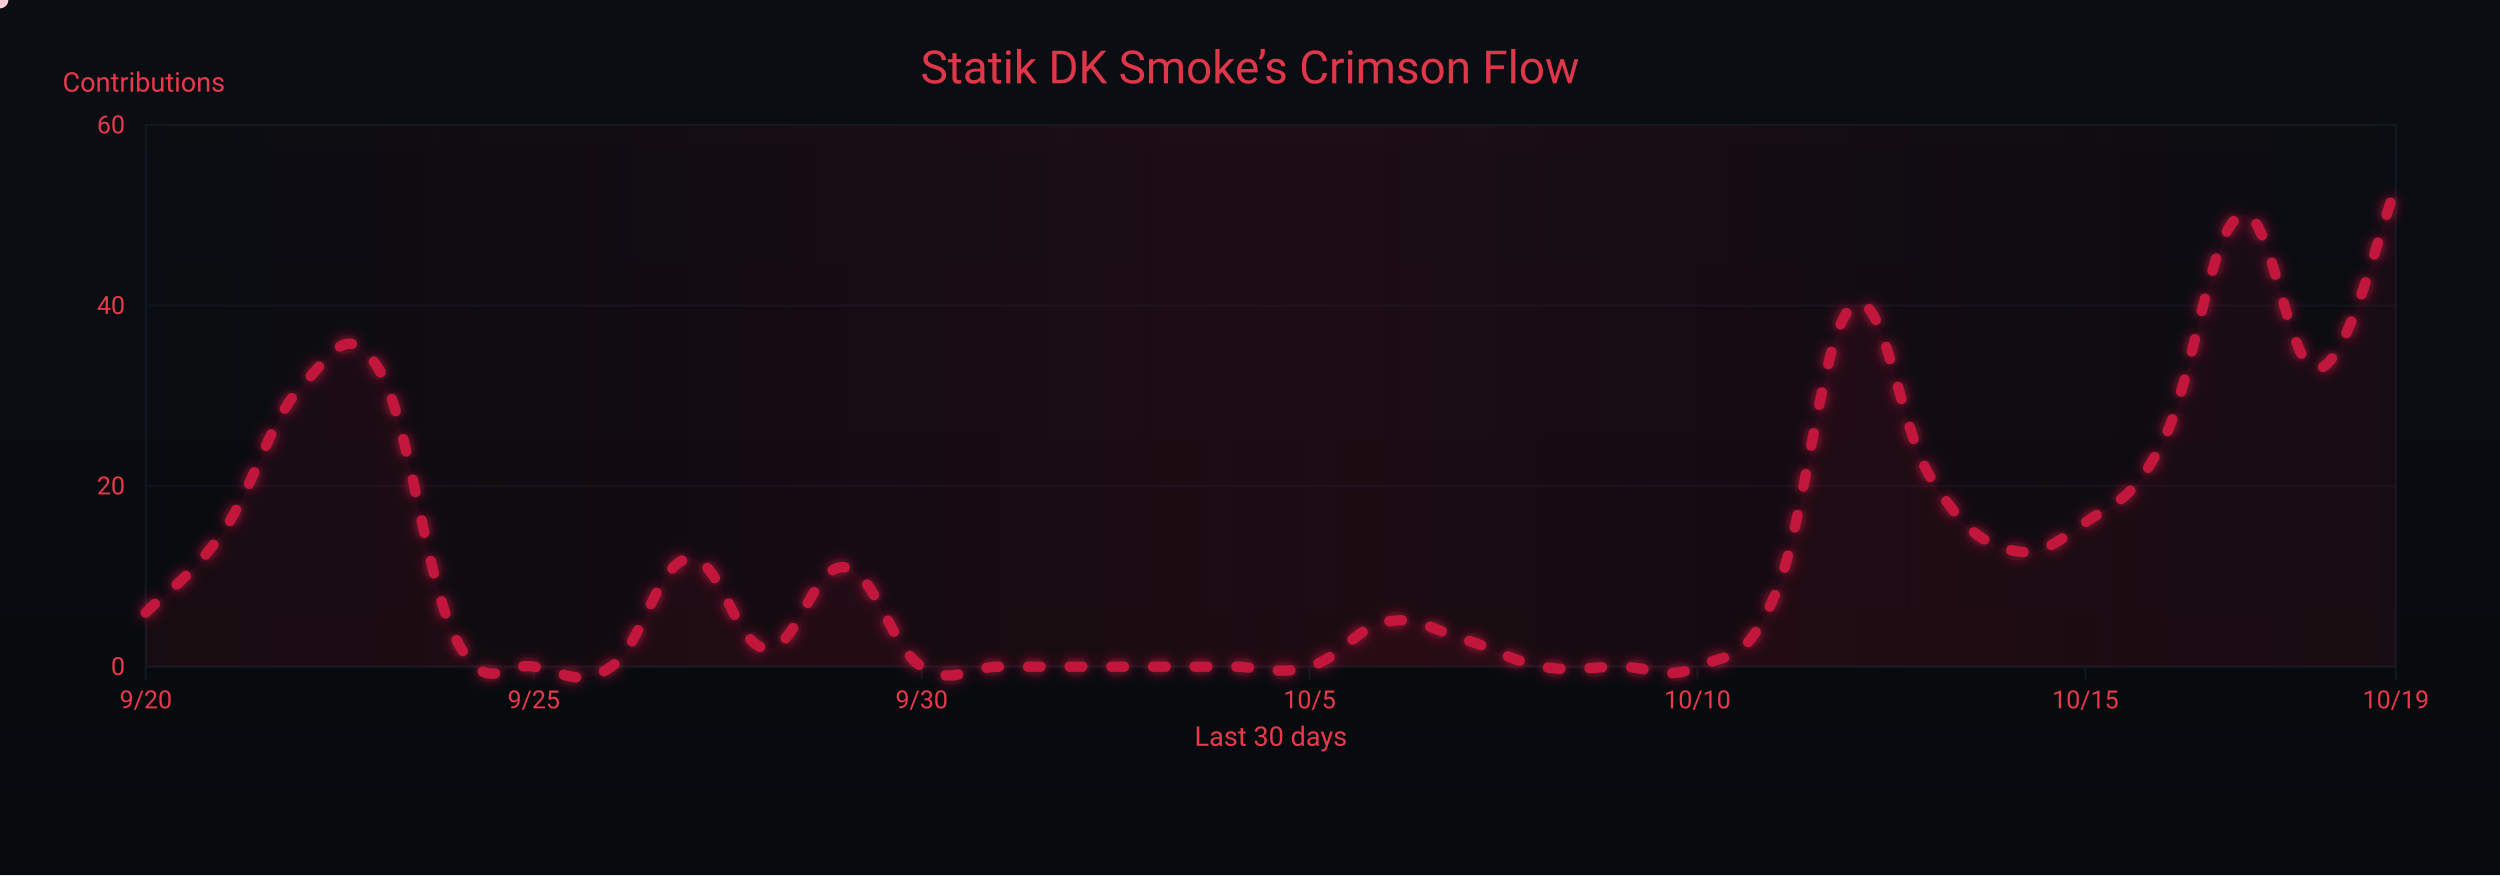
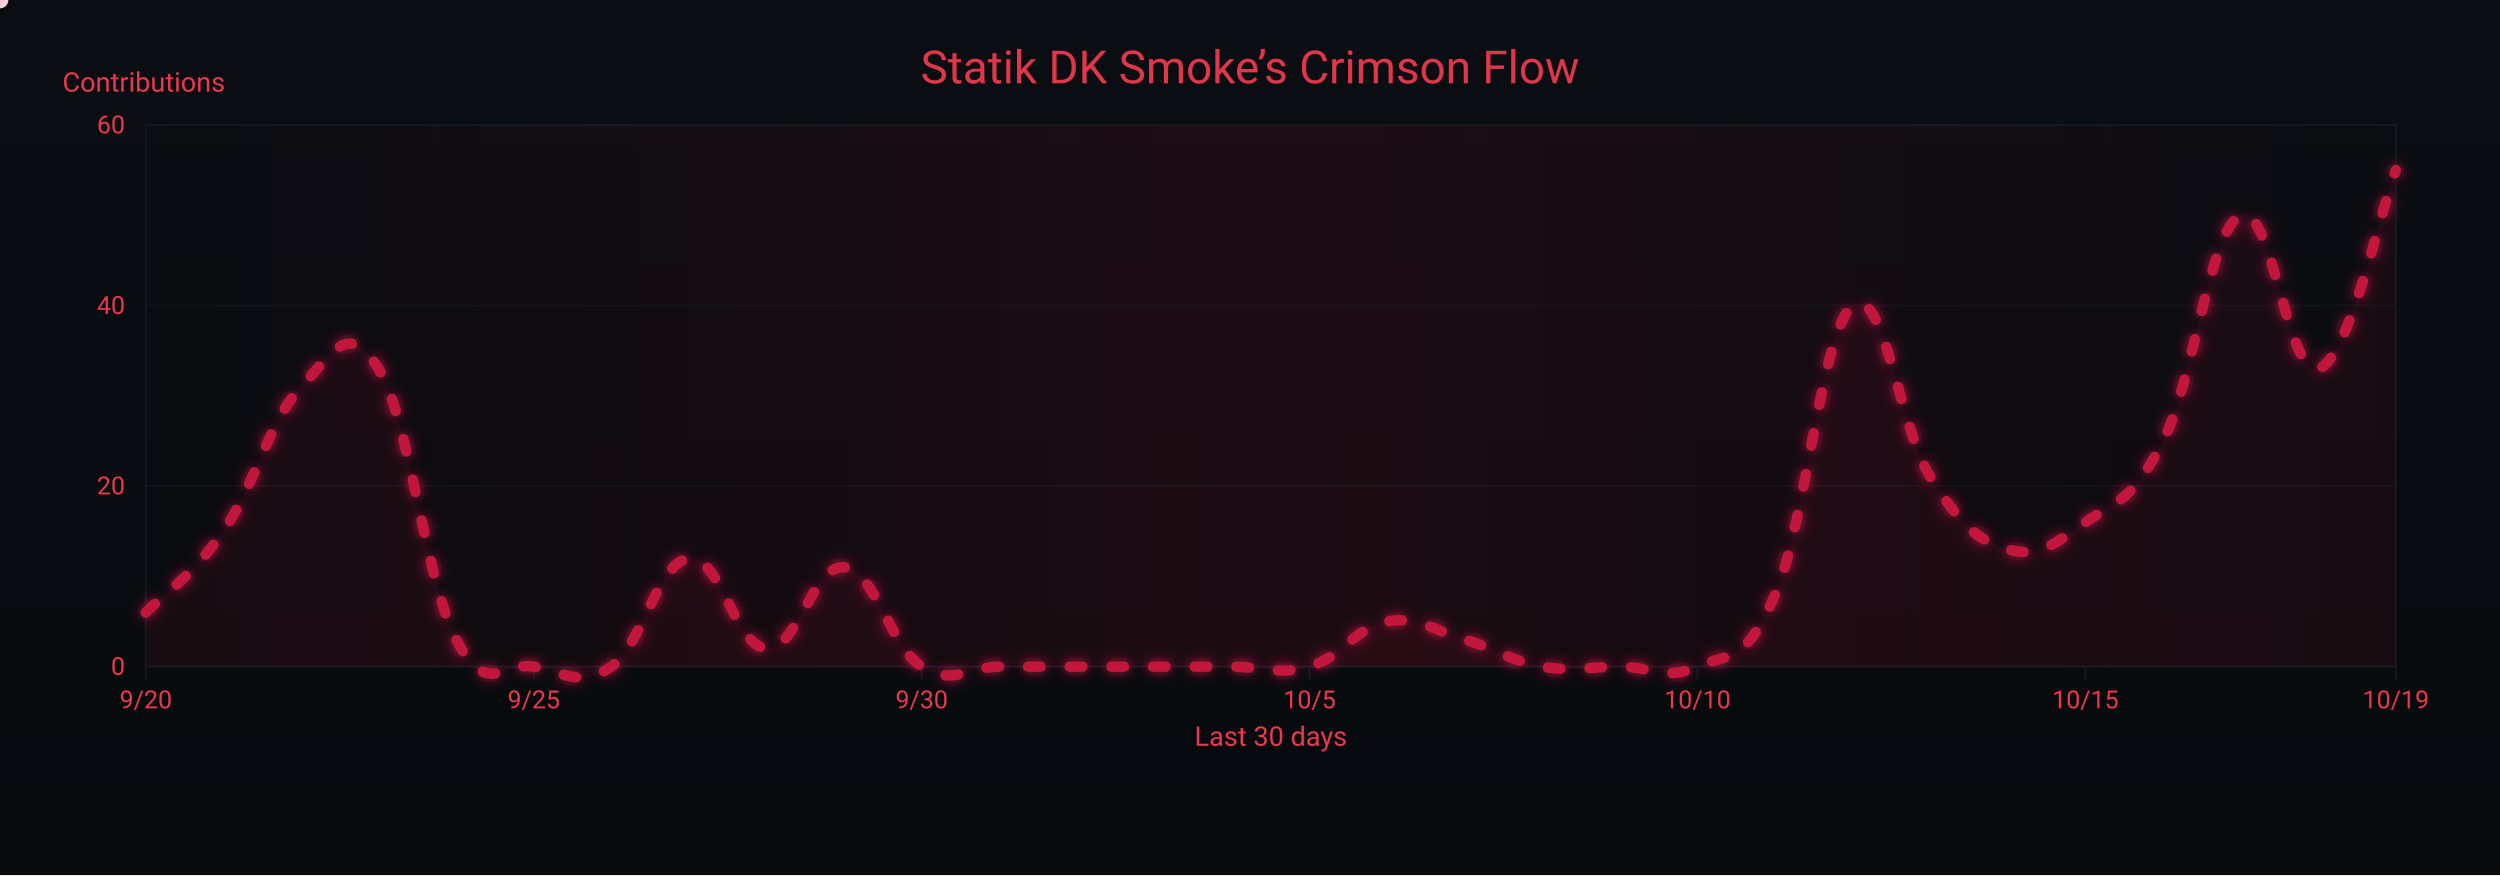
<svg xmlns="http://www.w3.org/2000/svg" width="1200" height="420" viewBox="0 0 1200 420" role="img" aria-label="Crimson Flow Graph">
  <defs>
    <linearGradient id="bgGrad" x1="0" y1="0" x2="0" y2="1">
      <stop offset="0%" stop-color="#0a0d12" />
      <stop offset="100%" stop-color="#070a0d" />
    </linearGradient>
    <filter id="glow">
      <feGaussianBlur stdDeviation="3" result="b1" />
      <feMerge>
        <feMergeNode in="b1" />
        <feMergeNode in="SourceGraphic" />
      </feMerge>
    </filter>
    <linearGradient id="sheen" x1="0" y1="0" x2="1" y2="0">
      <stop offset="0%" stop-color="#9b0e2a" stop-opacity="0" />
      <stop offset="50%" stop-color="#9b0e2a" stop-opacity=".14" />
      <stop offset="100%" stop-color="#9b0e2a" stop-opacity="0" />
      <animateTransform attributeName="gradientTransform" type="translate" from="-1 0" to="1 0" dur="9s" repeatCount="indefinite" />
    </linearGradient>
  </defs>
  <rect width="1200" height="420" fill="url(#bgGrad)" />
  <rect x="70" y="60" width="1080" height="260" fill="none" stroke="#121821" stroke-width="1" />
  <g font-family="ui-sans-serif,system-ui,-apple-system,Segoe UI,Roboto,Ubuntu,Arial" font-size="12">
    <path d="M70,320.0 H1150" stroke="#121821" stroke-width="1" opacity="0.6" />
    <text x="60" y="324.0" text-anchor="end" fill="#ea384c">0</text>
    <path d="M70,233.3 H1150" stroke="#121821" stroke-width="1" opacity="0.6" />
    <text x="60" y="237.3" text-anchor="end" fill="#ea384c">20</text>
    <path d="M70,146.7 H1150" stroke="#121821" stroke-width="1" opacity="0.6" />
    <text x="60" y="150.7" text-anchor="end" fill="#ea384c">40</text>
    <path d="M70,60.0 H1150" stroke="#121821" stroke-width="1" opacity="0.6" />
    <text x="60" y="64.0" text-anchor="end" fill="#ea384c">60</text>
    <text x="30" y="44" fill="#ea384c" font-size="13">Contributions</text>
  </g>
  <g font-family="ui-sans-serif,system-ui,-apple-system,Segoe UI,Roboto,Ubuntu,Arial" font-size="12">
    <path d="M70.0,320 V326" stroke="#121821" stroke-width="1" />
    <text x="70.0" y="340" text-anchor="middle" fill="#ea384c">9/20</text>
    <path d="M256.2,320 V326" stroke="#121821" stroke-width="1" />
    <text x="256.2" y="340" text-anchor="middle" fill="#ea384c">9/25</text>
    <path d="M442.4,320 V326" stroke="#121821" stroke-width="1" />
    <text x="442.4" y="340" text-anchor="middle" fill="#ea384c">9/30</text>
    <path d="M628.6,320 V326" stroke="#121821" stroke-width="1" />
    <text x="628.6" y="340" text-anchor="middle" fill="#ea384c">10/5</text>
    <path d="M814.8,320 V326" stroke="#121821" stroke-width="1" />
    <text x="814.8" y="340" text-anchor="middle" fill="#ea384c">10/10</text>
    <path d="M1001.0,320 V326" stroke="#121821" stroke-width="1" />
    <text x="1001.0" y="340" text-anchor="middle" fill="#ea384c">10/15</text>
    <path d="M1150.0,320 V326" stroke="#121821" stroke-width="1" />
    <text x="1150.0" y="340" text-anchor="middle" fill="#ea384c">10/19</text>
    <text x="610" y="358" text-anchor="middle" fill="#ea384c" font-size="13">Last 30 days</text>
  </g>
  <rect x="70" y="60" width="1080" height="260" fill="url(#sheen)" />
  <text x="600" y="40" text-anchor="middle" font-family="ui-sans-serif,system-ui,-apple-system,Segoe UI,Roboto,Ubuntu,Arial" font-size="22" fill="#ea384c" opacity=".95">Statik DK Smoke’s Crimson Flow</text>
-   <path d="M70.0,294.0 C77.4,286.2 92.3,276.7 107.2,255.0 C122.1,233.3 129.6,201.3 144.5,185.7 C159.4,170.1 166.8,152.7 181.7,177.0 C196.6,201.3 204.1,278.4 219.0,307.0 C233.9,335.6 241.3,317.4 256.2,320.0 C271.1,322.6 278.6,330.4 293.4,320.0 C308.3,309.6 315.8,269.7 330.7,268.0 C345.6,266.3 353.0,310.5 367.9,311.3 C382.8,312.2 390.3,270.6 405.2,272.3 C420.1,274.1 427.5,310.5 442.4,320.0 C457.3,329.5 464.8,320.0 479.7,320.0 C494.6,320.0 502.0,320.0 516.9,320.0 C531.8,320.0 539.2,320.0 554.1,320.0 C569.0,320.0 576.5,320.0 591.4,320.0 C606.3,320.0 613.7,324.3 628.6,320.0 C643.5,315.7 651.0,300.9 665.9,298.3 C680.8,295.7 688.2,302.7 703.1,307.0 C718.0,311.3 725.4,317.4 740.3,320.0 C755.2,322.6 762.7,320.0 777.6,320.0 C792.5,320.0 799.9,326.9 814.8,320.0 C829.7,313.1 837.2,320.0 852.1,285.3 C867.0,250.7 874.4,157.9 889.3,146.7 C904.2,135.4 911.7,205.6 926.6,229.0 C941.4,252.4 948.9,259.3 963.8,263.7 C978.7,268.0 986.1,261.1 1001.0,250.7 C1015.9,240.3 1023.4,241.1 1038.3,211.7 C1053.2,182.2 1060.6,110.3 1075.5,103.3 C1090.4,96.4 1097.9,179.6 1112.8,177.0 C1127.7,174.4 1142.6,107.7 1150.0,90.3 L 1150,320 L 70,320 Z" fill="#7a0f26" opacity=".13">
+   <path d="M70.0,294.0 C77.4,286.2 92.3,276.7 107.2,255.0 C122.1,233.3 129.6,201.3 144.5,185.7 C159.4,170.1 166.8,152.7 181.7,177.0 C196.6,201.3 204.1,278.4 219.0,307.0 C233.9,335.6 241.3,317.4 256.2,320.0 C271.1,322.6 278.6,330.4 293.4,320.0 C308.3,309.6 315.8,269.7 330.7,268.0 C345.6,266.3 353.0,310.5 367.9,311.3 C382.8,312.2 390.3,270.6 405.2,272.3 C420.1,274.1 427.5,310.5 442.4,320.0 C457.3,329.5 464.8,320.0 479.7,320.0 C494.6,320.0 502.0,320.0 516.9,320.0 C531.8,320.0 539.2,320.0 554.1,320.0 C569.0,320.0 576.5,320.0 591.4,320.0 C606.3,320.0 613.7,324.3 628.6,320.0 C643.5,315.7 651.0,300.9 665.9,298.3 C680.8,295.7 688.2,302.7 703.1,307.0 C718.0,311.3 725.4,317.4 740.3,320.0 C755.2,322.6 762.7,320.0 777.6,320.0 C792.5,320.0 799.9,326.9 814.8,320.0 C829.7,313.1 837.2,320.0 852.1,285.3 C867.0,250.7 874.4,157.9 889.3,146.7 C904.2,135.4 911.7,205.6 926.6,229.0 C941.4,252.4 948.9,259.3 963.8,263.7 C978.7,268.0 986.1,261.1 1001.0,250.7 C1015.9,240.3 1023.4,241.1 1038.3,211.7 C1053.2,182.2 1060.6,110.3 1075.5,103.3 C1090.4,96.4 1097.9,181.3 1112.8,177.0 C1127.7,172.7 1142.6,100.7 1150.0,81.7 L 1150,320 L 70,320 Z" fill="#7a0f26" opacity=".13">
    <animate attributeName="opacity" values=".10;.17;.10" dur="6s" repeatCount="indefinite" />
  </path>
-   <path id="curve" d="M70.0,294.0 C77.4,286.2 92.3,276.7 107.2,255.0 C122.1,233.3 129.6,201.3 144.5,185.7 C159.4,170.1 166.8,152.7 181.7,177.0 C196.6,201.3 204.1,278.4 219.0,307.0 C233.9,335.6 241.3,317.4 256.2,320.0 C271.1,322.6 278.6,330.4 293.4,320.0 C308.3,309.6 315.8,269.7 330.7,268.0 C345.6,266.3 353.0,310.5 367.9,311.3 C382.8,312.2 390.3,270.6 405.2,272.3 C420.1,274.1 427.5,310.5 442.4,320.0 C457.3,329.5 464.8,320.0 479.7,320.0 C494.6,320.0 502.0,320.0 516.9,320.0 C531.8,320.0 539.2,320.0 554.1,320.0 C569.0,320.0 576.5,320.0 591.4,320.0 C606.3,320.0 613.7,324.3 628.6,320.0 C643.5,315.7 651.0,300.9 665.9,298.3 C680.8,295.7 688.2,302.7 703.1,307.0 C718.0,311.3 725.4,317.4 740.3,320.0 C755.2,322.6 762.7,320.0 777.6,320.0 C792.5,320.0 799.9,326.9 814.8,320.0 C829.7,313.1 837.2,320.0 852.1,285.3 C867.0,250.7 874.4,157.9 889.3,146.7 C904.2,135.4 911.7,205.6 926.6,229.0 C941.4,252.4 948.9,259.3 963.8,263.7 C978.7,268.0 986.1,261.1 1001.0,250.7 C1015.9,240.3 1023.4,241.1 1038.3,211.7 C1053.2,182.2 1060.6,110.3 1075.5,103.3 C1090.4,96.4 1097.9,179.6 1112.8,177.0 C1127.7,174.4 1142.6,107.7 1150.0,90.3" fill="none" stroke="#c3193d" stroke-width="5" stroke-linecap="round" stroke-linejoin="round" stroke-dasharray="6 14" filter="url(#glow)">
+   <path id="curve" d="M70.0,294.0 C77.4,286.2 92.3,276.7 107.2,255.0 C122.1,233.3 129.6,201.3 144.5,185.7 C159.4,170.1 166.8,152.7 181.7,177.0 C196.6,201.3 204.1,278.4 219.0,307.0 C233.9,335.6 241.3,317.4 256.2,320.0 C271.1,322.6 278.6,330.4 293.4,320.0 C308.3,309.6 315.8,269.7 330.7,268.0 C345.6,266.3 353.0,310.5 367.9,311.3 C382.8,312.2 390.3,270.6 405.2,272.3 C420.1,274.1 427.5,310.5 442.4,320.0 C457.3,329.5 464.8,320.0 479.7,320.0 C494.6,320.0 502.0,320.0 516.9,320.0 C531.8,320.0 539.2,320.0 554.1,320.0 C569.0,320.0 576.5,320.0 591.4,320.0 C606.3,320.0 613.7,324.3 628.6,320.0 C643.5,315.7 651.0,300.9 665.9,298.3 C680.8,295.7 688.2,302.7 703.1,307.0 C718.0,311.3 725.4,317.4 740.3,320.0 C755.2,322.6 762.7,320.0 777.6,320.0 C792.5,320.0 799.9,326.9 814.8,320.0 C829.7,313.1 837.2,320.0 852.1,285.3 C867.0,250.7 874.4,157.9 889.3,146.7 C904.2,135.4 911.7,205.6 926.6,229.0 C941.4,252.4 948.9,259.3 963.8,263.7 C978.7,268.0 986.1,261.1 1001.0,250.7 C1015.9,240.3 1023.4,241.1 1038.3,211.7 C1053.2,182.2 1060.6,110.3 1075.5,103.3 C1090.4,96.4 1097.9,181.3 1112.8,177.0 C1127.7,172.7 1142.6,100.7 1150.0,81.7" fill="none" stroke="#c3193d" stroke-width="5" stroke-linecap="round" stroke-linejoin="round" stroke-dasharray="6 14" filter="url(#glow)">
    <animate attributeName="stroke-dashoffset" values="0;-220" dur="4.8s" repeatCount="indefinite" />
  </path>
  <g fill="#ffd1db">
    <circle r="4">
      <animateMotion dur="7s" rotate="auto" repeatCount="indefinite">
        <mpath href="#curve" />
      </animateMotion>
      <animate attributeName="opacity" values="1;.3;1" dur="2.2s" repeatCount="indefinite" />
    </circle>
    <circle r="3" fill="#ffffff">
      <animateMotion dur="8.2s" begin="1s" rotate="auto" repeatCount="indefinite">
        <mpath href="#curve" />
      </animateMotion>
      <animate attributeName="opacity" values=".7;.2;.7" dur="2.4s" repeatCount="indefinite" />
    </circle>
    <circle r="3" fill="#ffc7d3">
      <animateMotion dur="6s" begin="2s" rotate="auto" repeatCount="indefinite">
        <mpath href="#curve" />
      </animateMotion>
      <animate attributeName="opacity" values=".8;.3;.8" dur="2s" repeatCount="indefinite" />
    </circle>
  </g>
</svg>
